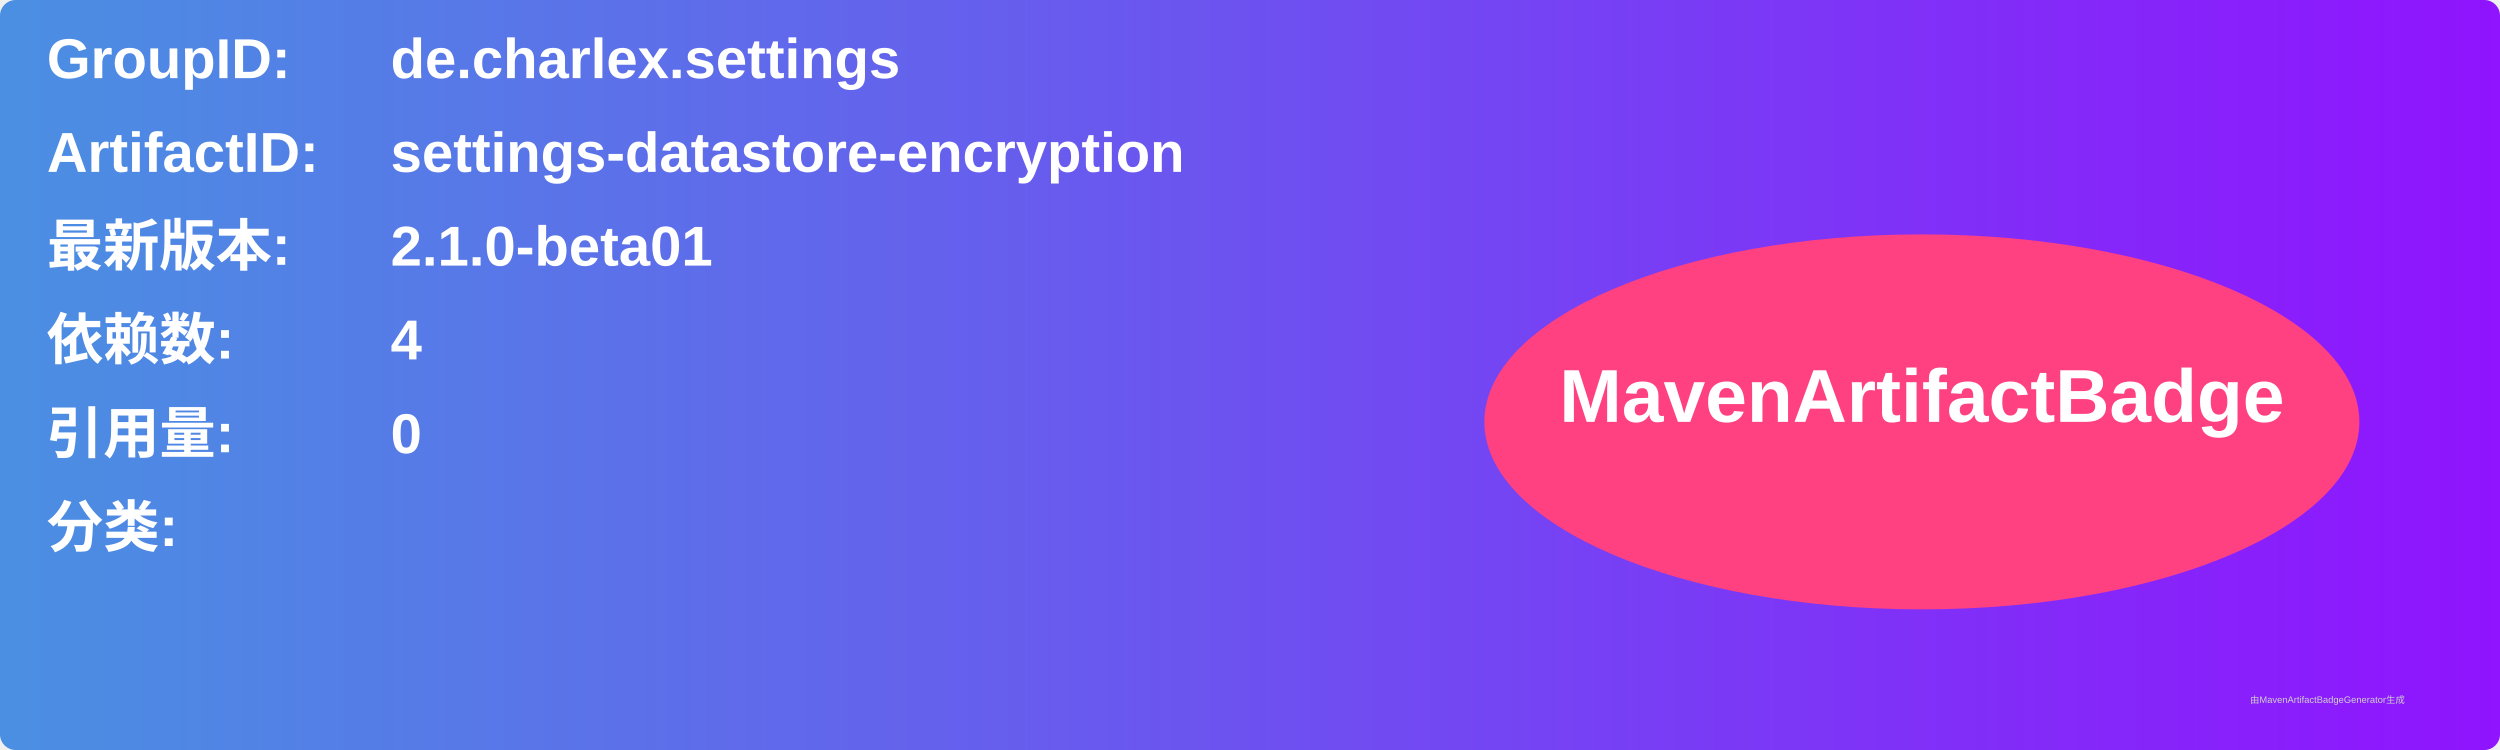
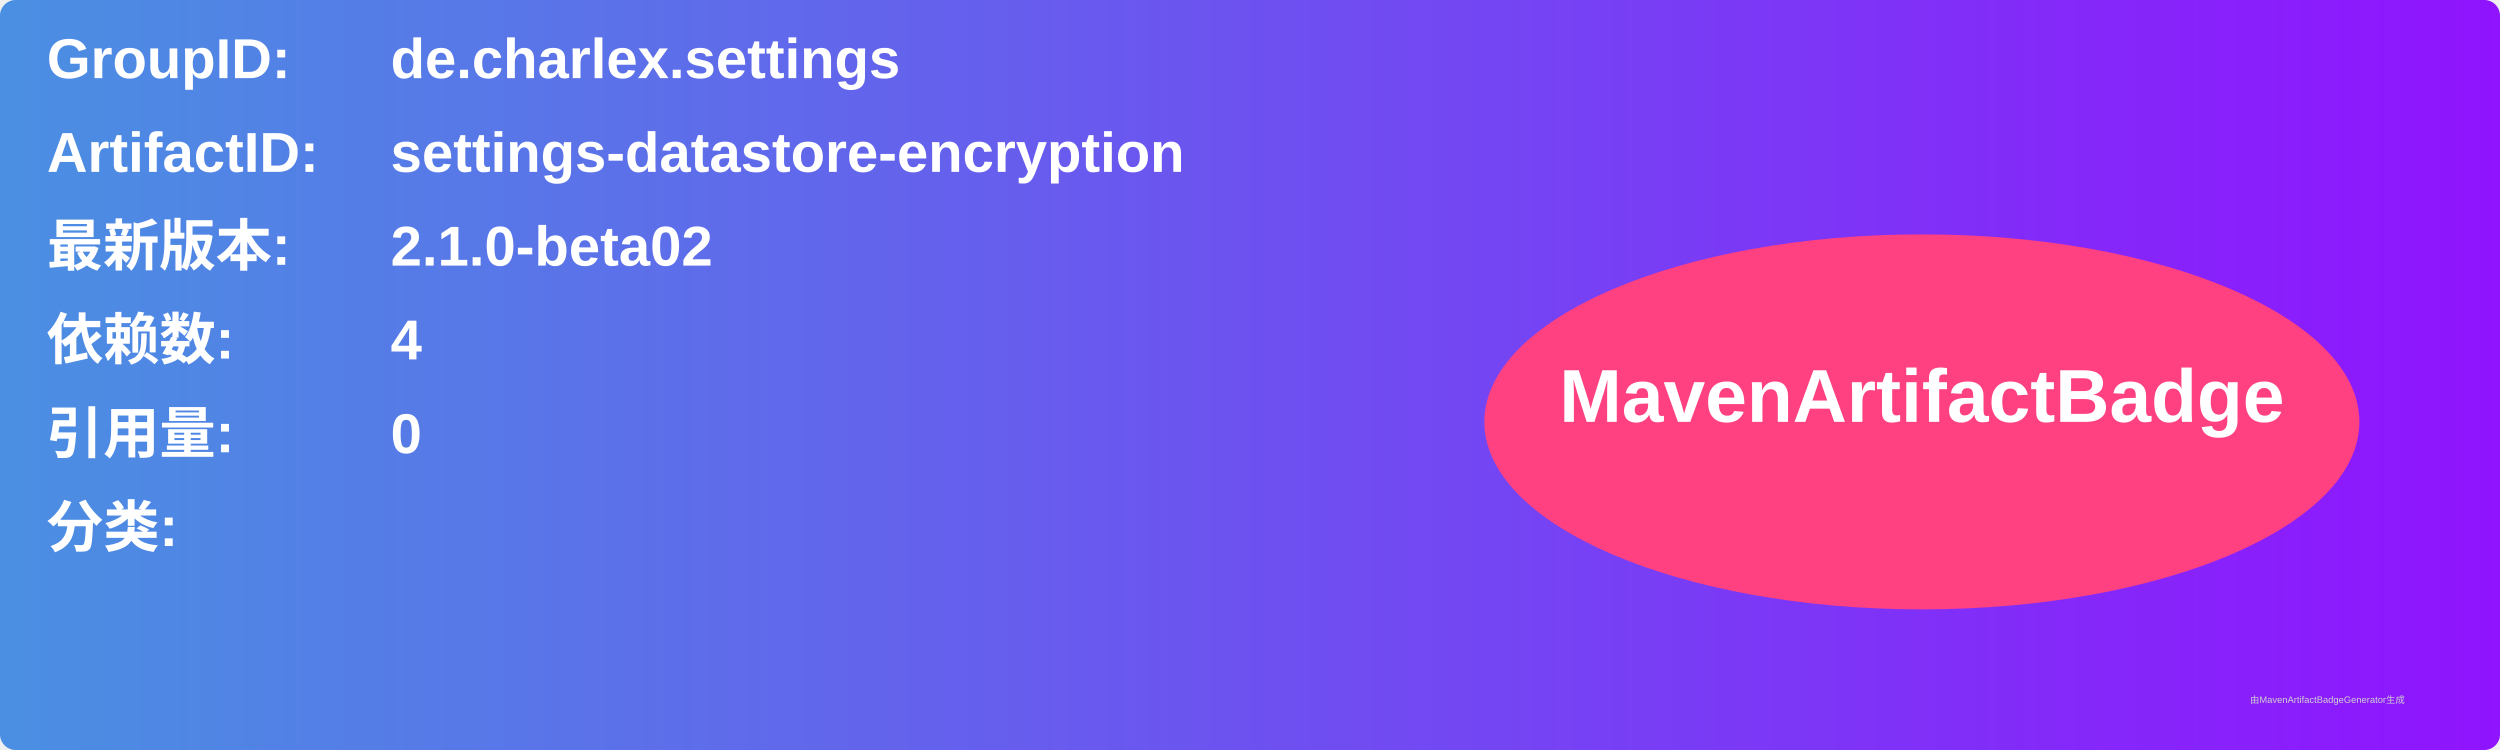
<svg xmlns="http://www.w3.org/2000/svg" width="800" height="240" viewBox="0 0 800 240">
  <linearGradient id="grad" x1="0%" y1="0%" x2="100%" y2="0%">
    <stop offset="0%" stop-color="#4a90e2" />
    <stop offset="100%" stop-color="#9013fe" />
  </linearGradient>
  <rect width="100%" height="100%" rx="5" ry="5" fill="url(#grad)" />
  <g transform="translate(15, 15)">
    <text x="0" y="10" font-family="Arial" font-size="18" fill="white" font-weight="bold" width="260">GroupID:</text>
    <text x="110" y="10" font-family="Arial" font-size="18" fill="white" font-weight="bold" width="460">de.charlex.settings</text>
    <text x="0" y="40" font-family="Arial" font-size="18" fill="white" font-weight="bold" width="260">ArtifactID:</text>
    <text x="110" y="40" font-family="Arial" font-size="18" fill="white" font-weight="bold" width="460">settings-datastore-encryption</text>
    <text x="0" y="70" font-family="Arial" font-size="18" fill="white" font-weight="bold">最新版本:</text>
    <text x="110" y="70" font-family="Arial" font-size="18" fill="white" font-weight="bold">
-       <tspan font-weight="bold">2.1.0-beta01</tspan>
+       <tspan font-weight="bold">2.1.0-beta02</tspan>
    </text>
    <text x="0" y="100" font-family="Arial" font-size="18" fill="white" font-weight="bold">依赖数: </text>
    <text x="110" y="100" font-family="Arial" font-size="18" fill="white">
      <tspan font-weight="bold">4</tspan>
    </text>
    <text x="0" y="130" font-family="Arial" font-size="18" fill="white" font-weight="bold">引用量: </text>
    <text x="110" y="130" font-family="Arial" font-size="18" fill="white">
      <tspan font-weight="bold">0</tspan>
    </text>
    <text x="0" y="160" font-family="Arial" font-size="18" fill="white" font-weight="bold">分类:</text>
    <text x="10" y="190" font-family="Arial" font-size="10" fill="white">
      <tspan font-weight="bold" />
    </text>
    <ellipse cx="600" cy="120" rx="140" ry="60" fill="#ff4081" />
    <text x="600" y="120" text-anchor="middle" font-family="Arial" font-size="24" fill="white" font-weight="bold">MavenArtifactBadge</text>
  </g>
  <text x="720" y="225" font-family="Arial" font-size="3" fill="#d0d0d0">由MavenArtifactBadgeGenerator生成</text>
</svg>
